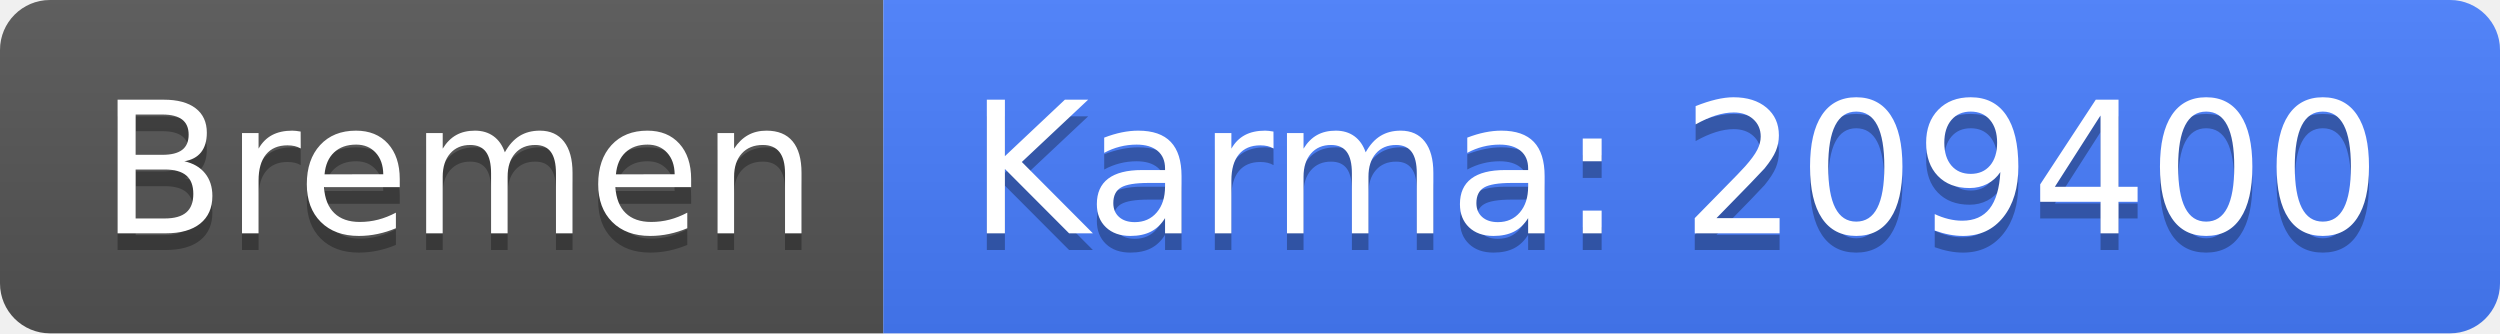
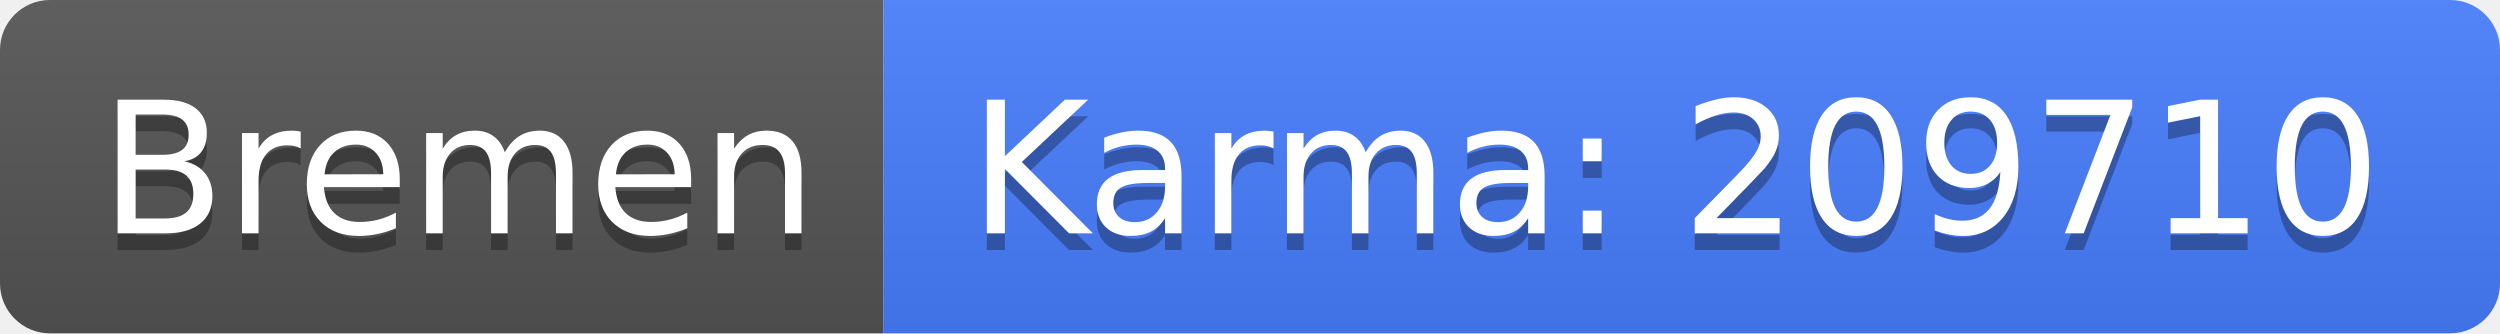
<svg xmlns="http://www.w3.org/2000/svg" width="150" height="20">
  <linearGradient id="b" x2="0" y2="100%">
    <stop offset="0" stop-color="#bbb" stop-opacity=".1" />
    <stop offset="1" stop-opacity=".1" />
  </linearGradient>
  <clipPath id="a">
    <rect width="150" height="20" rx="3" fill="#fff" />
  </clipPath>
  <g clip-path="url(#a)">
    <path fill="#555" d="M0 0h53v20H0z" />
    <path fill="#477eff" d="M53 0h97v20H53z" />
    <path fill="url(#b)" d="M0 0h150v20H0z" />
  </g>
  <g fill="#fff" text-anchor="middle" font-family="DejaVu Sans,Verdana,Geneva,sans-serif" font-size="110">
    <text x="275" y="150" fill="#010101" fill-opacity=".3" transform="scale(.1)" textLength="430">Bremen</text>
    <text x="275" y="140" transform="scale(.1)" textLength="430">Bremen</text>
-     <text x="1005" y="150" fill="#010101" fill-opacity=".3" transform="scale(.1)" textLength="870">Karma: 209400</text>
-     <text x="1005" y="140" transform="scale(.1)" textLength="870">Karma: 209400</text>
+     <text x="1005" y="150" fill="#010101" fill-opacity=".3" transform="scale(.1)" textLength="870">Karma: 209710</text>
+     <text x="1005" y="140" transform="scale(.1)" textLength="870">Karma: 209710</text>
  </g>
</svg>
